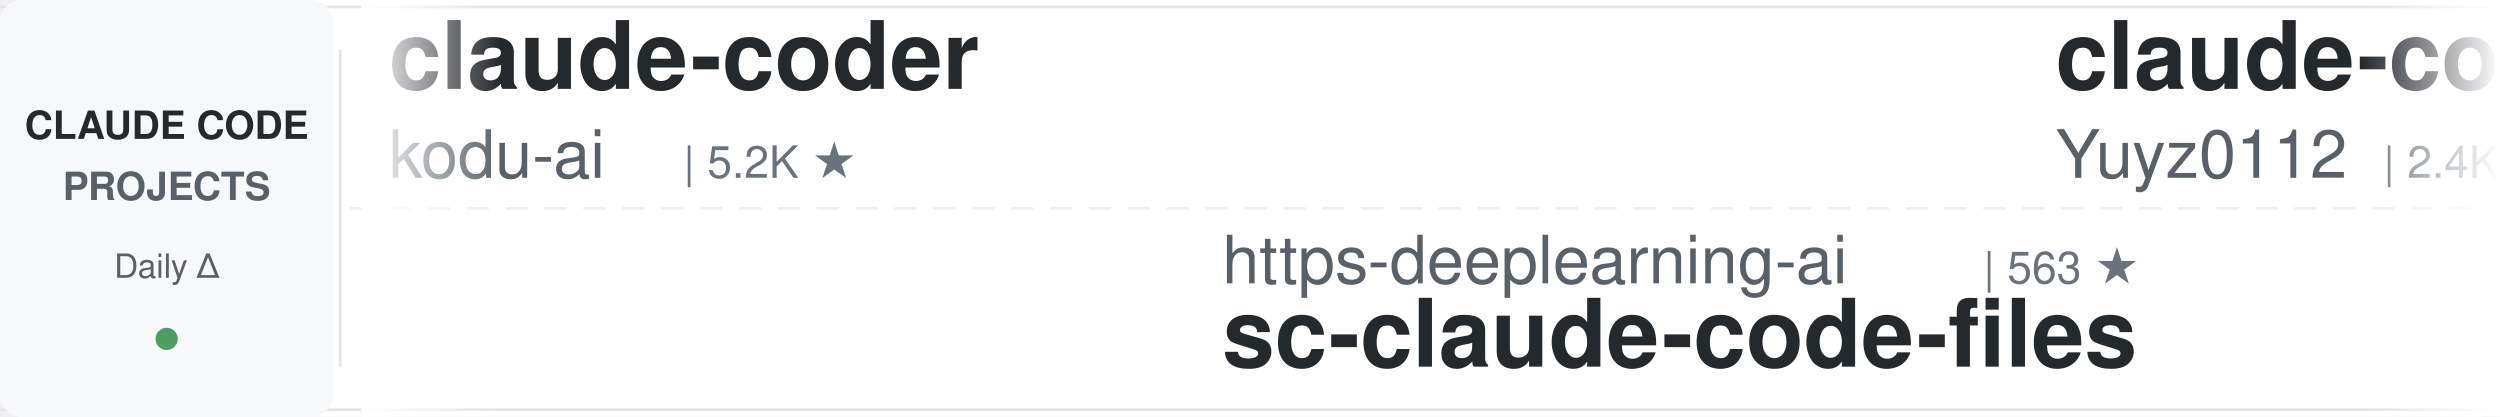
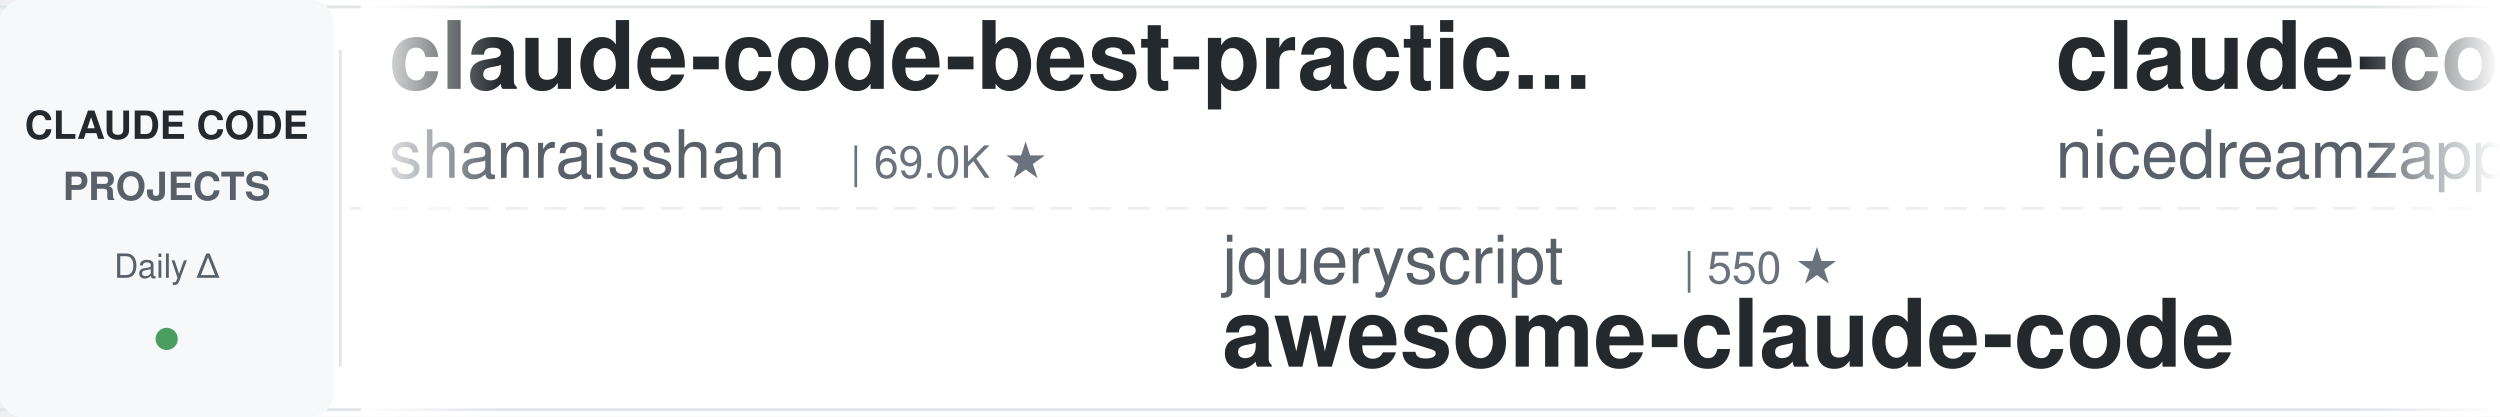
<svg xmlns="http://www.w3.org/2000/svg" width="900" height="150">
  <defs>
    <linearGradient id="leftFade" x1="0%" y1="0%" x2="100%" y2="0%">
      <stop offset="0%" style="stop-color:#ffffff;stop-opacity:1" />
      <stop offset="100%" style="stop-color:#ffffff;stop-opacity:0" />
    </linearGradient>
    <linearGradient id="rightFade" x1="0%" y1="0%" x2="100%" y2="0%">
      <stop offset="0%" style="stop-color:#ffffff;stop-opacity:0" />
      <stop offset="100%" style="stop-color:#ffffff;stop-opacity:1" />
    </linearGradient>
  </defs>
  <rect width="900" height="150" fill="#ffffff" rx="8" />
  <rect x="0" y="2" width="900" height="1" fill="#e1e4e8" />
  <rect x="0" y="147" width="900" height="1" fill="#e1e4e8" />
  <line x1="0" y1="75" x2="900" y2="75" stroke="#e1e4e8" stroke-width="1" stroke-dasharray="8 6" opacity="0.6" />
  <rect x="0" y="0" width="120" height="150" fill="#f6f8fa" rx="8" />
  <text x="60" y="50" font-family="-apple-system, BlinkMacSystemFont, 'Segoe UI', Helvetica, Arial, sans-serif" font-size="14" font-weight="600" fill="#24292e" text-anchor="middle">CLAUDE CODE</text>
  <text x="60" y="72" font-family="-apple-system, BlinkMacSystemFont, 'Segoe UI', Helvetica, Arial, sans-serif" font-size="14" font-weight="600" fill="#586069" text-anchor="middle">PROJECTS</text>
  <text x="60" y="100" font-family="-apple-system, BlinkMacSystemFont, 'Segoe UI', Helvetica, Arial, sans-serif" font-size="12" font-weight="500" fill="#586069" text-anchor="middle">Daily Δ</text>
  <circle cx="60" cy="122" r="4" fill="#22863a" opacity="0.8" />
  <rect x="122" y="18" width="1" height="114" fill="#e1e4e8" />
  <clipPath id="tickerClip">
    <rect x="130" y="0" width="770" height="150" />
  </clipPath>
  <g clip-path="url(#tickerClip)">
    <g id="tickerItems">
      <animateTransform attributeName="transform" attributeType="XML" type="translate" from="0 0" to="-3000 0" dur="54s" repeatCount="indefinite" />
      <g transform="translate(0, 0)">
-         <text x="140" y="32" font-family="-apple-system, BlinkMacSystemFont, 'Segoe UI', Helvetica, Arial, sans-serif" font-size="34" font-weight="600" fill="#24292e">claude-coder</text>
-         <text x="140" y="64" font-family="-apple-system, BlinkMacSystemFont, 'Segoe UI', Helvetica, Arial, sans-serif" font-size="24" font-weight="400" fill="#586069">kodu-ai</text>
-         <text x="246" y="64" font-family="-apple-system, BlinkMacSystemFont, 'Segoe UI', Helvetica, Arial, sans-serif" font-size="16" font-weight="500" fill="#6a737d">| 5.2K ★</text>
+         <text x="140" y="32" font-family="-apple-system, BlinkMacSystemFont, 'Segoe UI', Helvetica, Arial, sans-serif" font-size="34" font-weight="600" fill="#24292e">claude-code-best-practic...</text>
+         <text x="140" y="64" font-family="-apple-system, BlinkMacSystemFont, 'Segoe UI', Helvetica, Arial, sans-serif" font-size="24" font-weight="400" fill="#586069">shanraisshan</text>
+         <text x="306" y="64" font-family="-apple-system, BlinkMacSystemFont, 'Segoe UI', Helvetica, Arial, sans-serif" font-size="16" font-weight="500" fill="#6a737d">| 69.0K ★</text>
      </g>
      <g transform="translate(300, 0)">
+         <text x="140" y="102" font-family="-apple-system, BlinkMacSystemFont, 'Segoe UI', Helvetica, Arial, sans-serif" font-size="24" font-weight="400" fill="#586069">jqueryscript</text>
+         <text x="306" y="102" font-family="-apple-system, BlinkMacSystemFont, 'Segoe UI', Helvetica, Arial, sans-serif" font-size="16" font-weight="500" fill="#6a737d">| 550 ★</text>
+         <text x="140" y="132" font-family="-apple-system, BlinkMacSystemFont, 'Segoe UI', Helvetica, Arial, sans-serif" font-size="34" font-weight="600" fill="#24292e">awesome-claude-code</text>
+       </g>
+       <g transform="translate(600, 0)">
+         <text x="140" y="32" font-family="-apple-system, BlinkMacSystemFont, 'Segoe UI', Helvetica, Arial, sans-serif" font-size="34" font-weight="600" fill="#24292e">claude-code-local</text>
+         <text x="140" y="64" font-family="-apple-system, BlinkMacSystemFont, 'Segoe UI', Helvetica, Arial, sans-serif" font-size="24" font-weight="400" fill="#586069">nicedreamzapp</text>
+         <text x="318" y="64" font-family="-apple-system, BlinkMacSystemFont, 'Segoe UI', Helvetica, Arial, sans-serif" font-size="16" font-weight="500" fill="#6a737d">| 3.5K ★</text>
+       </g>
+       <g transform="translate(900, 0)">
        <text x="140" y="102" font-family="-apple-system, BlinkMacSystemFont, 'Segoe UI', Helvetica, Arial, sans-serif" font-size="24" font-weight="400" fill="#586069">https-deeplearning-ai</text>
        <text x="414" y="102" font-family="-apple-system, BlinkMacSystemFont, 'Segoe UI', Helvetica, Arial, sans-serif" font-size="16" font-weight="500" fill="#6a737d">| 563 ★</text>
        <text x="140" y="132" font-family="-apple-system, BlinkMacSystemFont, 'Segoe UI', Helvetica, Arial, sans-serif" font-size="34" font-weight="600" fill="#24292e">sc-claude-code-files</text>
      </g>
-       <g transform="translate(600, 0)">
-         <text x="140" y="32" font-family="-apple-system, BlinkMacSystemFont, 'Segoe UI', Helvetica, Arial, sans-serif" font-size="34" font-weight="600" fill="#24292e">claude-code-reverse</text>
-         <text x="140" y="64" font-family="-apple-system, BlinkMacSystemFont, 'Segoe UI', Helvetica, Arial, sans-serif" font-size="24" font-weight="400" fill="#586069">Yuyz0112</text>
-         <text x="258" y="64" font-family="-apple-system, BlinkMacSystemFont, 'Segoe UI', Helvetica, Arial, sans-serif" font-size="16" font-weight="500" fill="#6a737d">| 2.4K ★</text>
-       </g>
-       <g transform="translate(900, 0)">
-         <text x="140" y="102" font-family="-apple-system, BlinkMacSystemFont, 'Segoe UI', Helvetica, Arial, sans-serif" font-size="24" font-weight="400" fill="#586069">Chachamaru127</text>
-         <text x="318" y="102" font-family="-apple-system, BlinkMacSystemFont, 'Segoe UI', Helvetica, Arial, sans-serif" font-size="16" font-weight="500" fill="#6a737d">| 3.2K ★</text>
-         <text x="140" y="132" font-family="-apple-system, BlinkMacSystemFont, 'Segoe UI', Helvetica, Arial, sans-serif" font-size="34" font-weight="600" fill="#24292e">claude-code-harness</text>
-       </g>
      <g transform="translate(1200, 0)">
-         <text x="140" y="32" font-family="-apple-system, BlinkMacSystemFont, 'Segoe UI', Helvetica, Arial, sans-serif" font-size="34" font-weight="600" fill="#24292e">claude_code_src</text>
-         <text x="140" y="64" font-family="-apple-system, BlinkMacSystemFont, 'Segoe UI', Helvetica, Arial, sans-serif" font-size="24" font-weight="400" fill="#586069">ponponon</text>
-         <text x="258" y="64" font-family="-apple-system, BlinkMacSystemFont, 'Segoe UI', Helvetica, Arial, sans-serif" font-size="16" font-weight="500" fill="#6a737d">| 2.3K ★</text>
+         <text x="140" y="32" font-family="-apple-system, BlinkMacSystemFont, 'Segoe UI', Helvetica, Arial, sans-serif" font-size="34" font-weight="600" fill="#24292e">awesome-claude-code-tool...</text>
+         <text x="140" y="64" font-family="-apple-system, BlinkMacSystemFont, 'Segoe UI', Helvetica, Arial, sans-serif" font-size="24" font-weight="400" fill="#586069">rohitg00</text>
+         <text x="258" y="64" font-family="-apple-system, BlinkMacSystemFont, 'Segoe UI', Helvetica, Arial, sans-serif" font-size="16" font-weight="500" fill="#6a737d">| 2.8K ★</text>
      </g>
      <g transform="translate(1500, 0)">
-         <text x="140" y="102" font-family="-apple-system, BlinkMacSystemFont, 'Segoe UI', Helvetica, Arial, sans-serif" font-size="24" font-weight="400" fill="#586069">musistudio</text>
-         <text x="282" y="102" font-family="-apple-system, BlinkMacSystemFont, 'Segoe UI', Helvetica, Arial, sans-serif" font-size="16" font-weight="500" fill="#6a737d">| 38.1K ★</text>
-         <text x="140" y="132" font-family="-apple-system, BlinkMacSystemFont, 'Segoe UI', Helvetica, Arial, sans-serif" font-size="34" font-weight="600" fill="#24292e">claude-code-router</text>
+         <text x="140" y="102" font-family="-apple-system, BlinkMacSystemFont, 'Segoe UI', Helvetica, Arial, sans-serif" font-size="24" font-weight="400" fill="#586069">fuergaosi233</text>
+         <text x="306" y="102" font-family="-apple-system, BlinkMacSystemFont, 'Segoe UI', Helvetica, Arial, sans-serif" font-size="16" font-weight="500" fill="#6a737d">| 2.8K ★</text>
+         <text x="140" y="132" font-family="-apple-system, BlinkMacSystemFont, 'Segoe UI', Helvetica, Arial, sans-serif" font-size="34" font-weight="600" fill="#24292e">claude-code-proxy</text>
      </g>
      <g transform="translate(1800, 0)">
-         <text x="140" y="32" font-family="-apple-system, BlinkMacSystemFont, 'Segoe UI', Helvetica, Arial, sans-serif" font-size="34" font-weight="600" fill="#24292e">claude-code-from-source</text>
-         <text x="140" y="64" font-family="-apple-system, BlinkMacSystemFont, 'Segoe UI', Helvetica, Arial, sans-serif" font-size="24" font-weight="400" fill="#586069">alejandrobalderas</text>
-         <text x="366" y="64" font-family="-apple-system, BlinkMacSystemFont, 'Segoe UI', Helvetica, Arial, sans-serif" font-size="16" font-weight="500" fill="#6a737d">| 3.0K ★</text>
-       </g>
-       <g transform="translate(2100, 0)">
-         <text x="140" y="102" font-family="-apple-system, BlinkMacSystemFont, 'Segoe UI', Helvetica, Arial, sans-serif" font-size="24" font-weight="400" fill="#586069">davila7</text>
-         <text x="246" y="102" font-family="-apple-system, BlinkMacSystemFont, 'Segoe UI', Helvetica, Arial, sans-serif" font-size="16" font-weight="500" fill="#6a737d">| 33.4K ★</text>
-         <text x="140" y="132" font-family="-apple-system, BlinkMacSystemFont, 'Segoe UI', Helvetica, Arial, sans-serif" font-size="34" font-weight="600" fill="#24292e">claude-code-templates</text>
-       </g>
-       <g transform="translate(2400, 0)">
        <text x="140" y="32" font-family="-apple-system, BlinkMacSystemFont, 'Segoe UI', Helvetica, Arial, sans-serif" font-size="34" font-weight="600" fill="#24292e">learn-claude-code</text>
        <text x="140" y="64" font-family="-apple-system, BlinkMacSystemFont, 'Segoe UI', Helvetica, Arial, sans-serif" font-size="24" font-weight="400" fill="#586069">shareAI-lab</text>
        <text x="294" y="64" font-family="-apple-system, BlinkMacSystemFont, 'Segoe UI', Helvetica, Arial, sans-serif" font-size="16" font-weight="500" fill="#6a737d">| 80.3K ★</text>
      </g>
+       <g transform="translate(2100, 0)">
+         <text x="140" y="102" font-family="-apple-system, BlinkMacSystemFont, 'Segoe UI', Helvetica, Arial, sans-serif" font-size="24" font-weight="400" fill="#586069">huangjia2019</text>
+         <text x="306" y="102" font-family="-apple-system, BlinkMacSystemFont, 'Segoe UI', Helvetica, Arial, sans-serif" font-size="16" font-weight="500" fill="#6a737d">| 1.2K ★</text>
+         <text x="140" y="132" font-family="-apple-system, BlinkMacSystemFont, 'Segoe UI', Helvetica, Arial, sans-serif" font-size="34" font-weight="600" fill="#24292e">claude-code-engineering</text>
+       </g>
+       <g transform="translate(2400, 0)">
+         <text x="140" y="32" font-family="-apple-system, BlinkMacSystemFont, 'Segoe UI', Helvetica, Arial, sans-serif" font-size="34" font-weight="600" fill="#24292e">claude-code-history-view...</text>
+         <text x="140" y="64" font-family="-apple-system, BlinkMacSystemFont, 'Segoe UI', Helvetica, Arial, sans-serif" font-size="24" font-weight="400" fill="#586069">jhlee0409</text>
+         <text x="270" y="64" font-family="-apple-system, BlinkMacSystemFont, 'Segoe UI', Helvetica, Arial, sans-serif" font-size="16" font-weight="500" fill="#6a737d">| 2.3K ★</text>
+       </g>
      <g transform="translate(2700, 0)">
-         <text x="140" y="102" font-family="-apple-system, BlinkMacSystemFont, 'Segoe UI', Helvetica, Arial, sans-serif" font-size="24" font-weight="400" fill="#586069">Cranot</text>
-         <text x="234" y="102" font-family="-apple-system, BlinkMacSystemFont, 'Segoe UI', Helvetica, Arial, sans-serif" font-size="16" font-weight="500" fill="#6a737d">| 2.9K ★</text>
-         <text x="140" y="132" font-family="-apple-system, BlinkMacSystemFont, 'Segoe UI', Helvetica, Arial, sans-serif" font-size="34" font-weight="600" fill="#24292e">claude-code-guide</text>
+         <text x="140" y="102" font-family="-apple-system, BlinkMacSystemFont, 'Segoe UI', Helvetica, Arial, sans-serif" font-size="24" font-weight="400" fill="#586069">pedrohcgs</text>
+         <text x="270" y="102" font-family="-apple-system, BlinkMacSystemFont, 'Segoe UI', Helvetica, Arial, sans-serif" font-size="16" font-weight="500" fill="#6a737d">| 1.7K ★</text>
+         <text x="140" y="132" font-family="-apple-system, BlinkMacSystemFont, 'Segoe UI', Helvetica, Arial, sans-serif" font-size="34" font-weight="600" fill="#24292e">claude-code-my-workflow</text>
      </g>
      <g transform="translate(3000, 0)">
-         <text x="140" y="32" font-family="-apple-system, BlinkMacSystemFont, 'Segoe UI', Helvetica, Arial, sans-serif" font-size="34" font-weight="600" fill="#24292e">claude-coder</text>
-         <text x="140" y="64" font-family="-apple-system, BlinkMacSystemFont, 'Segoe UI', Helvetica, Arial, sans-serif" font-size="24" font-weight="400" fill="#586069">kodu-ai</text>
-         <text x="246" y="64" font-family="-apple-system, BlinkMacSystemFont, 'Segoe UI', Helvetica, Arial, sans-serif" font-size="16" font-weight="500" fill="#6a737d">| 5.2K ★</text>
+         <text x="140" y="32" font-family="-apple-system, BlinkMacSystemFont, 'Segoe UI', Helvetica, Arial, sans-serif" font-size="34" font-weight="600" fill="#24292e">claude-code-best-practic...</text>
+         <text x="140" y="64" font-family="-apple-system, BlinkMacSystemFont, 'Segoe UI', Helvetica, Arial, sans-serif" font-size="24" font-weight="400" fill="#586069">shanraisshan</text>
+         <text x="306" y="64" font-family="-apple-system, BlinkMacSystemFont, 'Segoe UI', Helvetica, Arial, sans-serif" font-size="16" font-weight="500" fill="#6a737d">| 69.0K ★</text>
      </g>
      <g transform="translate(3300, 0)">
+         <text x="140" y="102" font-family="-apple-system, BlinkMacSystemFont, 'Segoe UI', Helvetica, Arial, sans-serif" font-size="24" font-weight="400" fill="#586069">jqueryscript</text>
+         <text x="306" y="102" font-family="-apple-system, BlinkMacSystemFont, 'Segoe UI', Helvetica, Arial, sans-serif" font-size="16" font-weight="500" fill="#6a737d">| 550 ★</text>
+         <text x="140" y="132" font-family="-apple-system, BlinkMacSystemFont, 'Segoe UI', Helvetica, Arial, sans-serif" font-size="34" font-weight="600" fill="#24292e">awesome-claude-code</text>
+       </g>
+       <g transform="translate(3600, 0)">
+         <text x="140" y="32" font-family="-apple-system, BlinkMacSystemFont, 'Segoe UI', Helvetica, Arial, sans-serif" font-size="34" font-weight="600" fill="#24292e">claude-code-local</text>
+         <text x="140" y="64" font-family="-apple-system, BlinkMacSystemFont, 'Segoe UI', Helvetica, Arial, sans-serif" font-size="24" font-weight="400" fill="#586069">nicedreamzapp</text>
+         <text x="318" y="64" font-family="-apple-system, BlinkMacSystemFont, 'Segoe UI', Helvetica, Arial, sans-serif" font-size="16" font-weight="500" fill="#6a737d">| 3.5K ★</text>
+       </g>
+       <g transform="translate(3900, 0)">
        <text x="140" y="102" font-family="-apple-system, BlinkMacSystemFont, 'Segoe UI', Helvetica, Arial, sans-serif" font-size="24" font-weight="400" fill="#586069">https-deeplearning-ai</text>
        <text x="414" y="102" font-family="-apple-system, BlinkMacSystemFont, 'Segoe UI', Helvetica, Arial, sans-serif" font-size="16" font-weight="500" fill="#6a737d">| 563 ★</text>
        <text x="140" y="132" font-family="-apple-system, BlinkMacSystemFont, 'Segoe UI', Helvetica, Arial, sans-serif" font-size="34" font-weight="600" fill="#24292e">sc-claude-code-files</text>
-       </g>
-       <g transform="translate(3600, 0)">
-         <text x="140" y="32" font-family="-apple-system, BlinkMacSystemFont, 'Segoe UI', Helvetica, Arial, sans-serif" font-size="34" font-weight="600" fill="#24292e">claude-code-reverse</text>
-         <text x="140" y="64" font-family="-apple-system, BlinkMacSystemFont, 'Segoe UI', Helvetica, Arial, sans-serif" font-size="24" font-weight="400" fill="#586069">Yuyz0112</text>
-         <text x="258" y="64" font-family="-apple-system, BlinkMacSystemFont, 'Segoe UI', Helvetica, Arial, sans-serif" font-size="16" font-weight="500" fill="#6a737d">| 2.4K ★</text>
-       </g>
-       <g transform="translate(3900, 0)">
-         <text x="140" y="102" font-family="-apple-system, BlinkMacSystemFont, 'Segoe UI', Helvetica, Arial, sans-serif" font-size="24" font-weight="400" fill="#586069">Chachamaru127</text>
-         <text x="318" y="102" font-family="-apple-system, BlinkMacSystemFont, 'Segoe UI', Helvetica, Arial, sans-serif" font-size="16" font-weight="500" fill="#6a737d">| 3.2K ★</text>
-         <text x="140" y="132" font-family="-apple-system, BlinkMacSystemFont, 'Segoe UI', Helvetica, Arial, sans-serif" font-size="34" font-weight="600" fill="#24292e">claude-code-harness</text>
      </g>
    </g>
  </g>
  <rect x="130" y="0" width="50" height="150" fill="url(#leftFade)" />
  <rect x="850" y="0" width="50" height="150" fill="url(#rightFade)" />
</svg>
